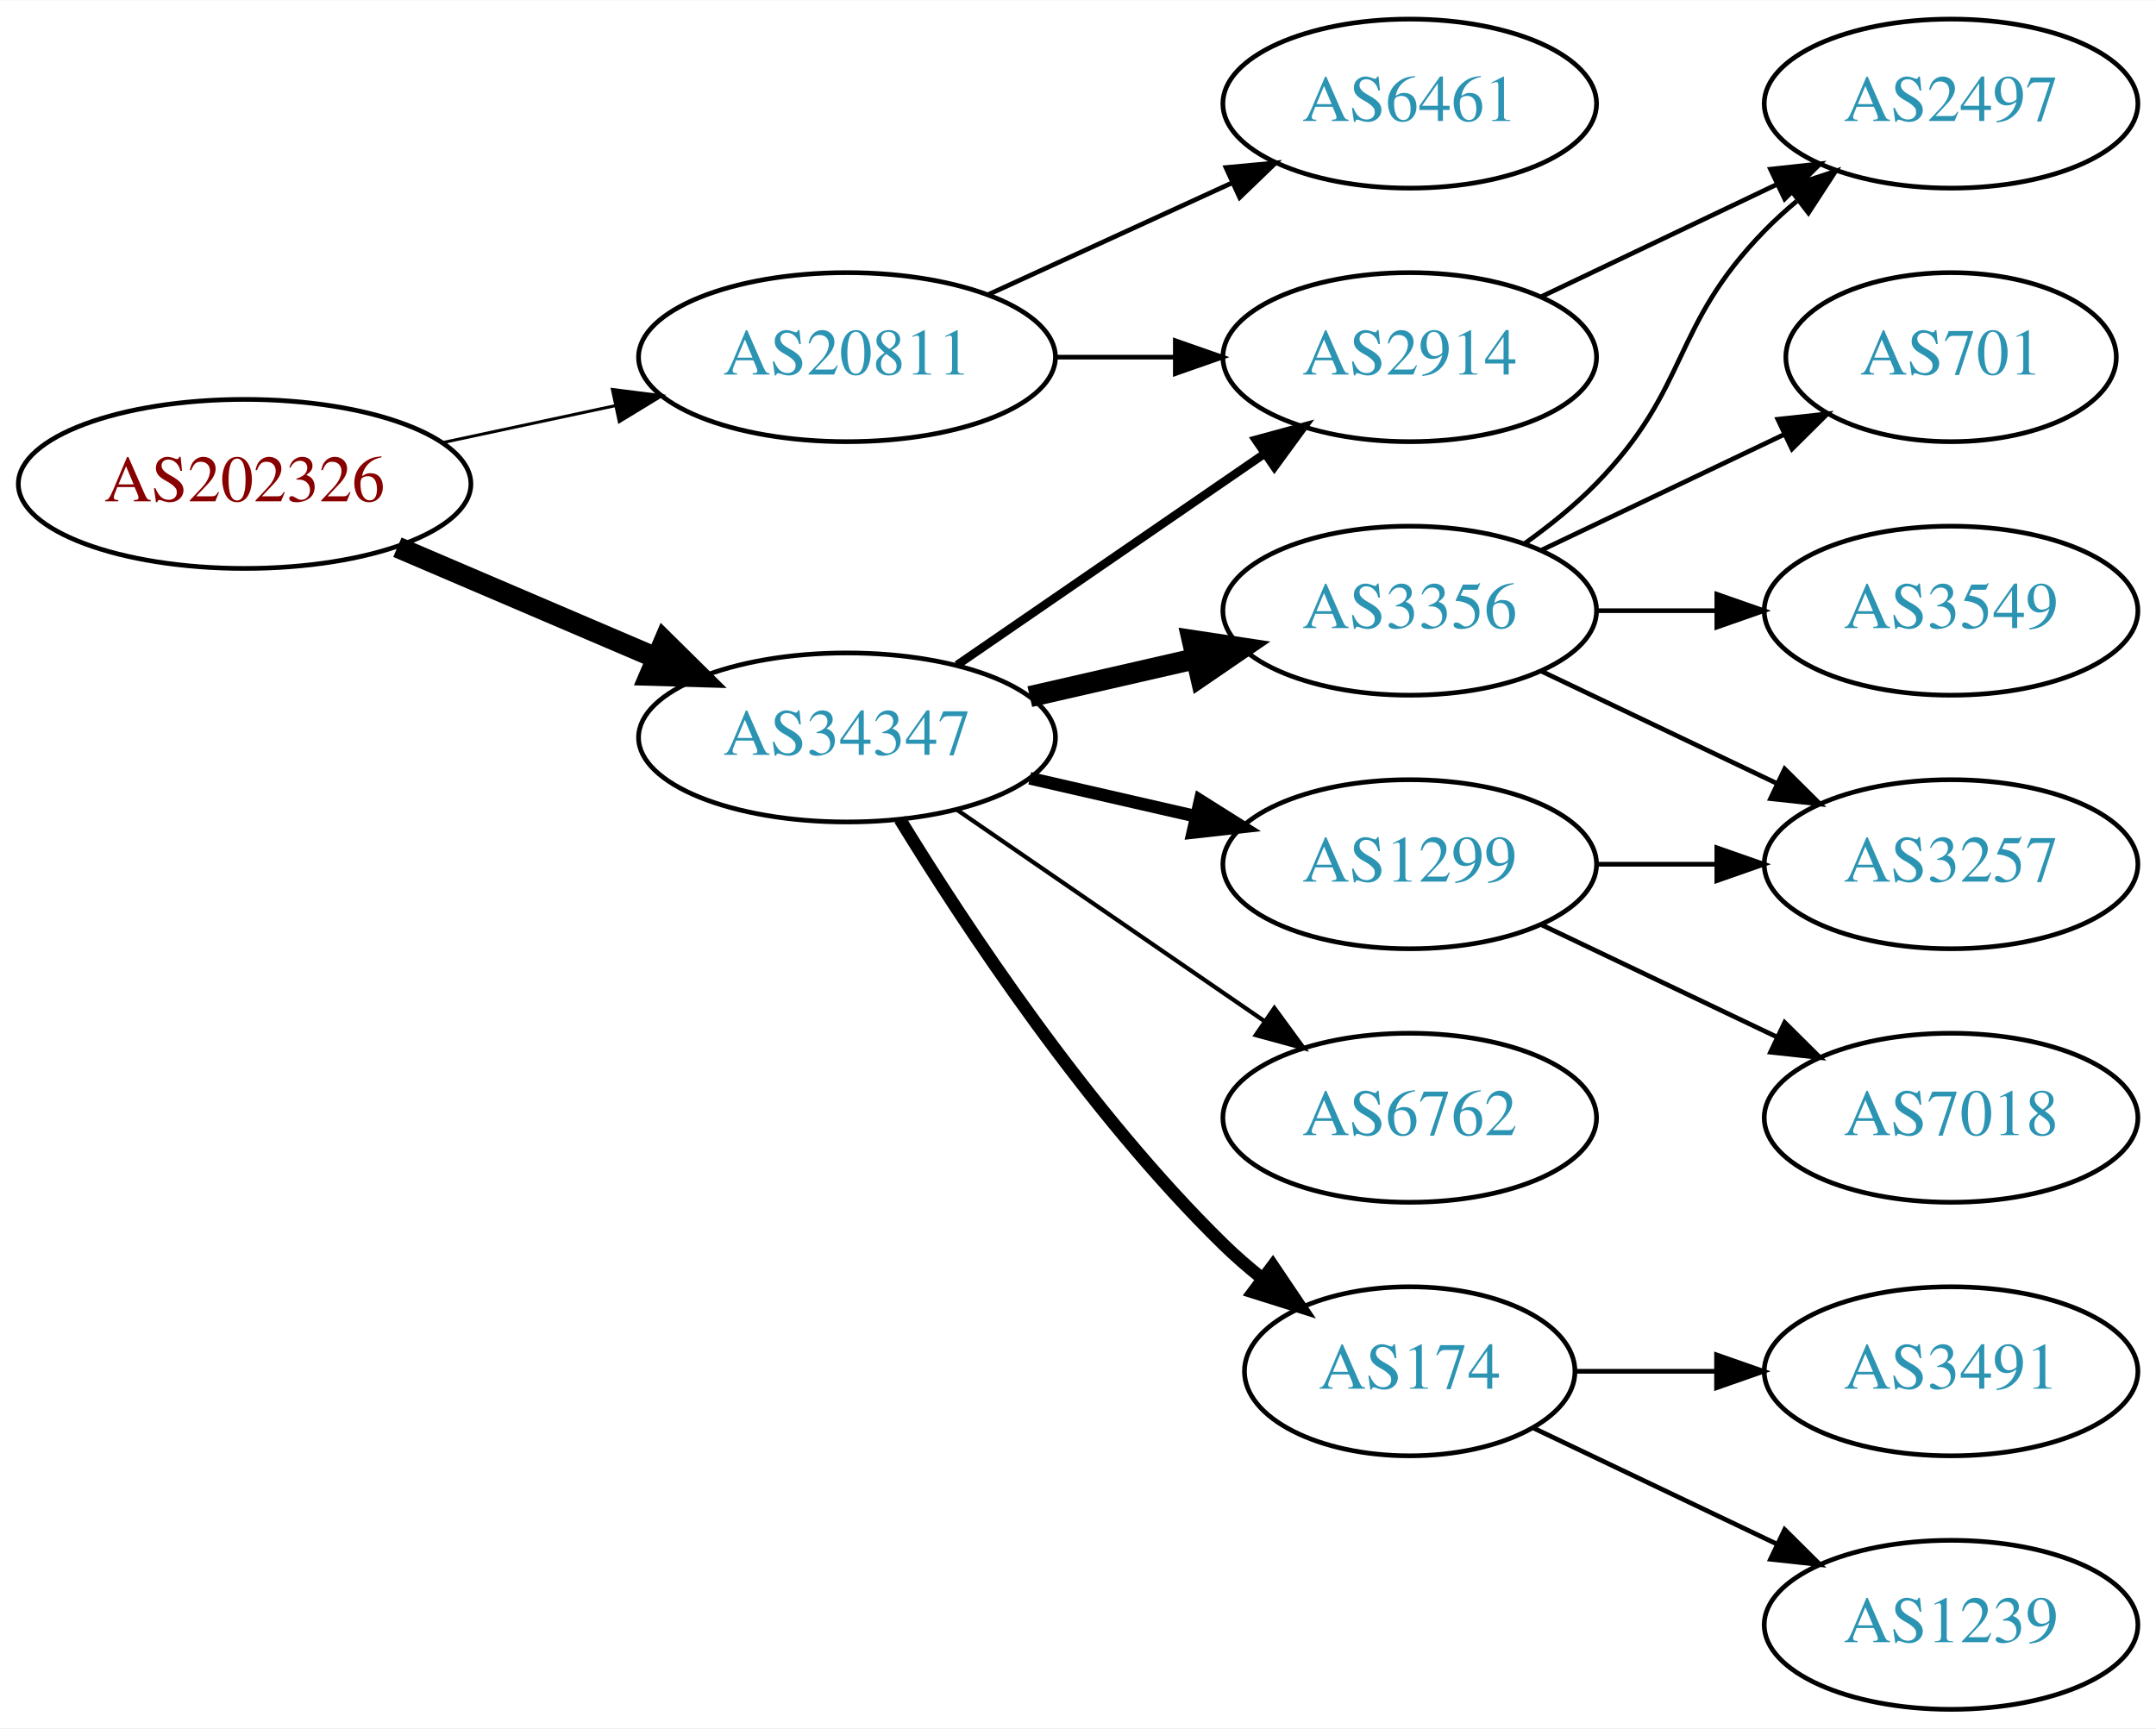
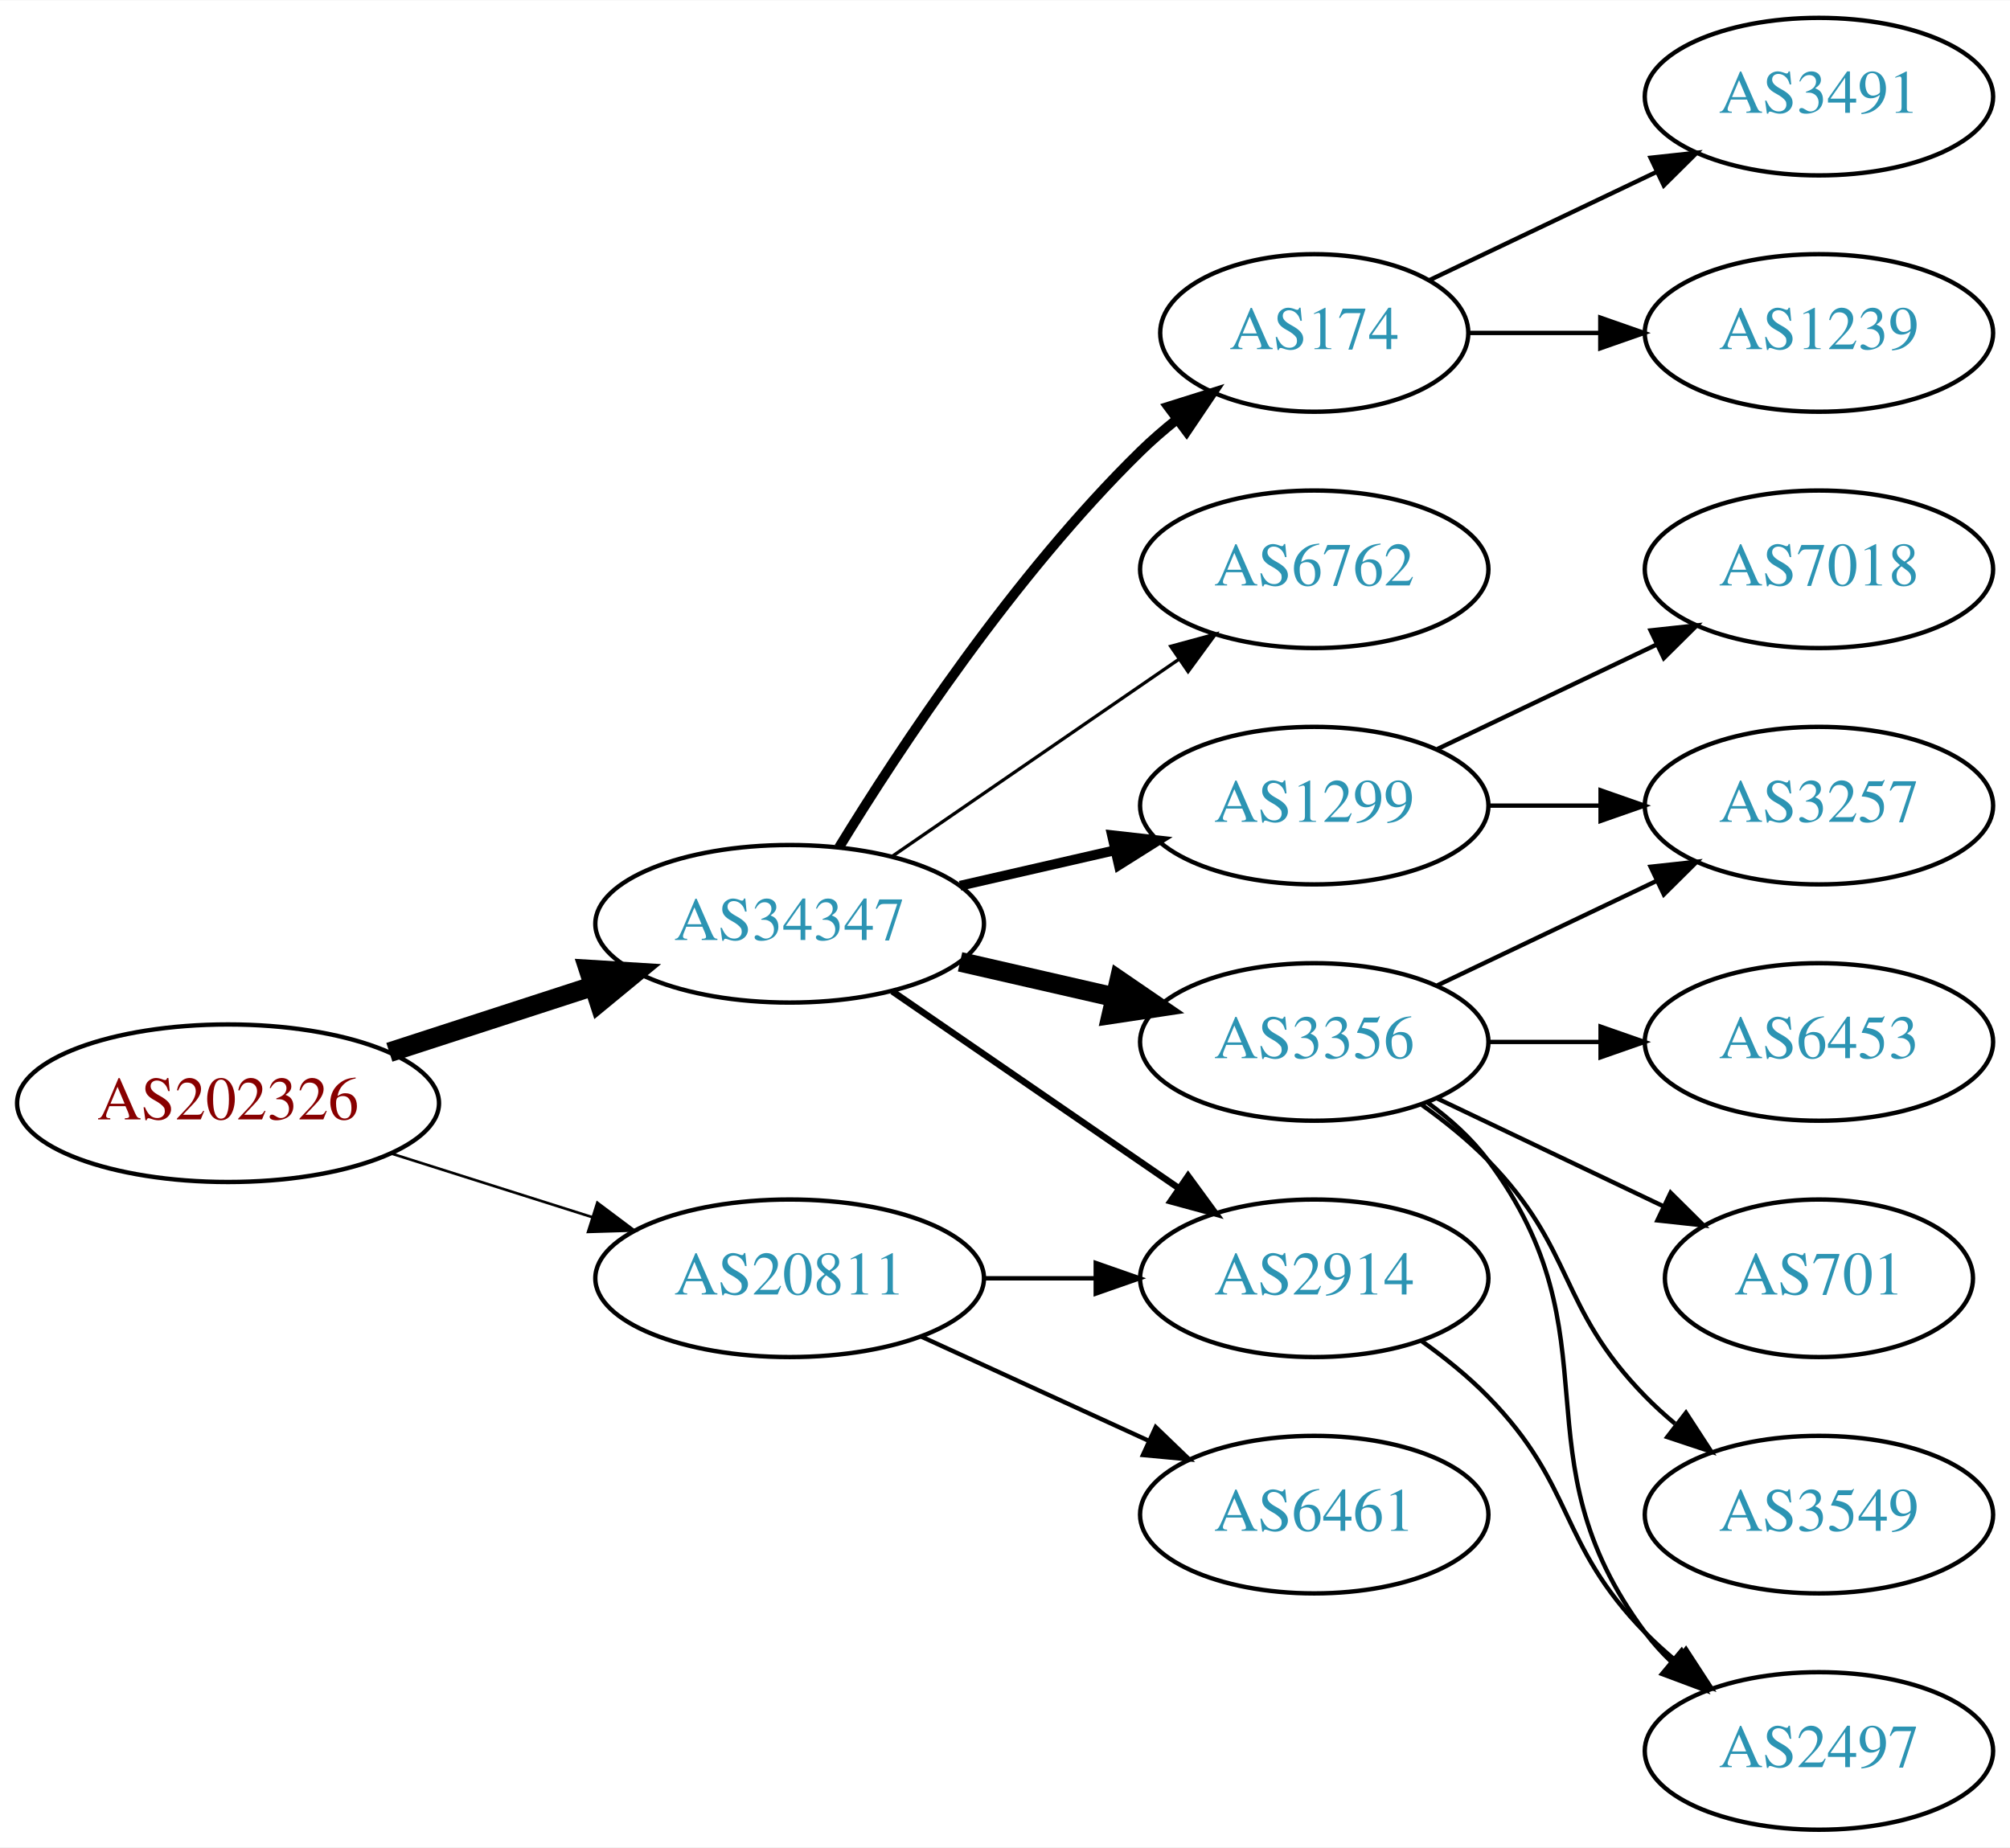
- <svg xmlns="http://www.w3.org/2000/svg" xmlns:xlink="http://www.w3.org/1999/xlink" width="459pt" height="368pt" viewBox="0.00 0.00 459.17 368.00">
-   <g id="graph0" class="graph" transform="scale(1 1) rotate(0) translate(4 364)">
-     <polygon fill="white" stroke="none" points="-4,4 -4,-364 455.17,-364 455.17,4 -4,4" />
+ <svg xmlns="http://www.w3.org/2000/svg" xmlns:xlink="http://www.w3.org/1999/xlink" width="459pt" height="422pt" viewBox="0.00 0.00 459.17 422.00">
+   <g id="graph0" class="graph" transform="scale(1 1) rotate(0) translate(4 418)">
+     <polygon fill="white" stroke="none" points="-4,4 -4,-418 455.17,-418 455.17,4 -4,4" />
    <g id="node1" class="node">
      <g id="a_node1">
        <a xlink:href="/asn/202326" xlink:title="AS202326 ~ odissea [AT]">
-           <ellipse fill="#ffffff" stroke="black" cx="48.096" cy="-261" rx="48.192" ry="18" />
-           <text text-anchor="middle" x="48.096" y="-257.3" font-family="Times,serif" font-size="14.00" fill="#880000">AS202326</text>
+           <ellipse fill="#ffffff" stroke="black" cx="48.096" cy="-166" rx="48.192" ry="18" />
+           <text text-anchor="middle" x="48.096" y="-162.3" font-family="Times,serif" font-size="14.00" fill="#880000">AS202326</text>
        </a>
      </g>
    </g>
    <g id="node2" class="node">
      <g id="a_node2">
        <a xlink:href="/asn/20811" xlink:title="AS20811 ~ Brennercom S.p.A. [IT]">
-           <ellipse fill="#ffffff" stroke="black" cx="176.388" cy="-288" rx="44.393" ry="18" />
-           <text text-anchor="middle" x="176.388" y="-284.3" font-family="Times,serif" font-size="14.00" fill="#2c94b3">AS20811</text>
+           <ellipse fill="#ffffff" stroke="black" cx="176.388" cy="-126" rx="44.393" ry="18" />
+           <text text-anchor="middle" x="176.388" y="-122.3" font-family="Times,serif" font-size="14.00" fill="#2c94b3">AS20811</text>
        </a>
      </g>
    </g>
    <g id="edge1" class="edge">
-       <path fill="none" stroke="black" stroke-width="0.643" d="M90.448,-269.841C102.138,-272.34 114.964,-275.082 127.027,-277.661" />
-       <polygon fill="black" stroke="black" stroke-width="0.643" points="126.428,-281.112 136.939,-279.78 127.891,-274.267 126.428,-281.112" />
+       <path fill="none" stroke="black" stroke-width="0.6" d="M85.286,-154.538C99.636,-149.993 116.272,-144.723 131.315,-139.959" />
+       <polygon fill="black" stroke="black" stroke-width="0.6" points="132.453,-143.27 140.93,-136.914 130.34,-136.597 132.453,-143.27" />
    </g>
    <g id="node3" class="node">
      <g id="a_node3">
        <a xlink:href="/asn/34347" xlink:title="AS34347 ~ HALLAG Kommunal GmbH [AT]">
          <ellipse fill="#ffffff" stroke="black" cx="176.388" cy="-207" rx="44.393" ry="18" />
          <text text-anchor="middle" x="176.388" y="-203.3" font-family="Times,serif" font-size="14.00" fill="#2c94b3">AS34347</text>
        </a>
      </g>
    </g>
    <g id="edge2" class="edge">
-       <path fill="none" stroke="black" stroke-width="4.5" d="M80.639,-247.513C97.283,-240.396 117.873,-231.592 135.604,-224.011" />
-       <polygon fill="black" stroke="black" stroke-width="4.5" points="137.469,-227.495 145.116,-219.943 134.373,-220.255 137.469,-227.495" />
+       <path fill="none" stroke="black" stroke-width="4.5" d="M84.948,-177.639C99.425,-182.339 116.271,-187.808 131.474,-192.744" />
+       <polygon fill="black" stroke="black" stroke-width="4.5" points="130.458,-196.554 141.185,-195.896 132.89,-189.063 130.458,-196.554" />
    </g>
    <g id="node4" class="node">
      <g id="a_node4">
-         <a xlink:href="/asn/6461" xlink:title="AS6461 ~ Zayo Bandwidth [US]">
-           <ellipse fill="#ffffff" stroke="black" cx="296.23" cy="-342" rx="39.794" ry="18" />
-           <text text-anchor="middle" x="296.23" y="-338.3" font-family="Times,serif" font-size="14.00" fill="#2c94b3">AS6461</text>
+         <a xlink:href="/asn/2914" xlink:title="AS2914 ~ NTT America, Inc. [US]">
+           <ellipse fill="#ffffff" stroke="black" cx="296.23" cy="-126" rx="39.794" ry="18" />
+           <text text-anchor="middle" x="296.23" y="-122.3" font-family="Times,serif" font-size="14.00" fill="#2c94b3">AS2914</text>
        </a>
      </g>
    </g>
    <g id="edge3" class="edge">
-       <path fill="none" stroke="black" d="M206.517,-301.348C222.128,-308.502 241.526,-317.391 258.198,-325.03" />
-       <polygon fill="black" stroke="black" points="257.101,-328.378 267.65,-329.362 260.017,-322.014 257.101,-328.378" />
+       <path fill="none" stroke="black" d="M220.599,-126C228.911,-126 237.674,-126 246.156,-126" />
+       <polygon fill="black" stroke="black" points="246.315,-129.5 256.315,-126 246.315,-122.5 246.315,-129.5" />
    </g>
    <g id="node5" class="node">
      <g id="a_node5">
-         <a xlink:href="/asn/2914" xlink:title="AS2914 ~ NTT America, Inc. [US]">
-           <ellipse fill="#ffffff" stroke="black" cx="296.23" cy="-288" rx="39.794" ry="18" />
-           <text text-anchor="middle" x="296.23" y="-284.3" font-family="Times,serif" font-size="14.00" fill="#2c94b3">AS2914</text>
+         <a xlink:href="/asn/6461" xlink:title="AS6461 ~ Zayo Bandwidth [US]">
+           <ellipse fill="#ffffff" stroke="black" cx="296.23" cy="-72" rx="39.794" ry="18" />
+           <text text-anchor="middle" x="296.23" y="-68.3" font-family="Times,serif" font-size="14.00" fill="#2c94b3">AS6461</text>
        </a>
      </g>
    </g>
    <g id="edge4" class="edge">
-       <path fill="none" stroke="black" d="M220.599,-288C228.911,-288 237.674,-288 246.156,-288" />
-       <polygon fill="black" stroke="black" points="246.315,-291.5 256.315,-288 246.315,-284.5 246.315,-291.5" />
-     </g>
-     <g id="edge9" class="edge">
-       <path fill="none" stroke="black" stroke-width="1.8" d="M199.83,-222.426C218.412,-235.198 244.972,-253.455 265.352,-267.463" />
-       <polygon fill="black" stroke="black" stroke-width="1.8" points="263.443,-270.398 273.666,-273.178 267.408,-264.629 263.443,-270.398" />
+       <path fill="none" stroke="black" d="M206.517,-112.652C222.128,-105.498 241.526,-96.609 258.198,-88.969" />
+       <polygon fill="black" stroke="black" points="260.017,-91.986 267.65,-84.638 257.101,-85.622 260.017,-91.986" />
+     </g>
+     <g id="edge6" class="edge">
+       <path fill="none" stroke="black" stroke-width="1.5" d="M199.83,-191.574C218.412,-178.802 244.972,-160.545 265.352,-146.537" />
+       <polygon fill="black" stroke="black" stroke-width="1.5" points="267.408,-149.371 273.666,-140.822 263.443,-143.602 267.408,-149.371" />
    </g>
    <g id="node6" class="node">
      <g id="a_node6">
-         <a xlink:href="/asn/6762" xlink:title="AS6762 ~ TELECOM ITALIA SPARKLE S.p.A. [IT]">
-           <ellipse fill="#ffffff" stroke="black" cx="296.23" cy="-126" rx="39.794" ry="18" />
-           <text text-anchor="middle" x="296.23" y="-122.3" font-family="Times,serif" font-size="14.00" fill="#2c94b3">AS6762</text>
+         <a xlink:href="/asn/174" xlink:title="AS174 ~ Cogent Communications [US]">
+           <ellipse fill="#ffffff" stroke="black" cx="296.23" cy="-342" rx="35.194" ry="18" />
+           <text text-anchor="middle" x="296.23" y="-338.3" font-family="Times,serif" font-size="14.00" fill="#2c94b3">AS174</text>
        </a>
      </g>
    </g>
    <g id="edge5" class="edge">
-       <path fill="none" stroke="black" stroke-width="0.9" d="M199.83,-191.574C218.412,-178.802 244.972,-160.545 265.352,-146.537" />
-       <polygon fill="black" stroke="black" stroke-width="0.9" points="267.408,-149.371 273.666,-140.822 263.443,-143.602 267.408,-149.371" />
+       <path fill="none" stroke="black" stroke-width="2.25" d="M187.653,-224.44C201.462,-246.991 227.651,-286.722 256.584,-315 259.119,-317.478 261.903,-319.89 264.778,-322.188" />
+       <polygon fill="black" stroke="black" stroke-width="2.25" points="262.887,-325.144 272.994,-328.321 267.074,-319.535 262.887,-325.144" />
    </g>
    <g id="node7" class="node">
      <g id="a_node7">
-         <a xlink:href="/asn/174" xlink:title="AS174 ~ Cogent Communications [US]">
-           <ellipse fill="#ffffff" stroke="black" cx="296.23" cy="-72" rx="35.194" ry="18" />
-           <text text-anchor="middle" x="296.23" y="-68.3" font-family="Times,serif" font-size="14.00" fill="#2c94b3">AS174</text>
-         </a>
-       </g>
-     </g>
-     <g id="edge6" class="edge">
-       <path fill="none" stroke="black" stroke-width="2.7" d="M187.653,-189.56C201.462,-167.009 227.651,-127.278 256.584,-99 259.119,-96.522 261.903,-94.11 264.778,-91.812" />
-       <polygon fill="black" stroke="black" stroke-width="2.7" points="267.074,-94.466 272.994,-85.679 262.887,-88.856 267.074,-94.466" />
+         <a xlink:href="/asn/3356" xlink:title="AS3356 ~ Level 3 Parent, LLC [US]">
+           <ellipse fill="#ffffff" stroke="black" cx="296.23" cy="-180" rx="39.794" ry="18" />
+           <text text-anchor="middle" x="296.23" y="-176.3" font-family="Times,serif" font-size="14.00" fill="#2c94b3">AS3356</text>
+         </a>
+       </g>
+     </g>
+     <g id="edge7" class="edge">
+       <path fill="none" stroke="black" stroke-width="4.5" d="M215.322,-198.308C226.563,-195.733 238.976,-192.889 250.599,-190.226" />
+       <polygon fill="black" stroke="black" stroke-width="4.5" points="251.692,-194.015 260.56,-187.943 249.934,-186.339 251.692,-194.015" />
    </g>
    <g id="node8" class="node">
      <g id="a_node8">
-         <a xlink:href="/asn/3356" xlink:title="AS3356 ~ Level 3 Parent, LLC [US]">
+         <a xlink:href="/asn/1299" xlink:title="AS1299 ~ Telia Carrier [EU]">
          <ellipse fill="#ffffff" stroke="black" cx="296.23" cy="-234" rx="39.794" ry="18" />
-           <text text-anchor="middle" x="296.23" y="-230.3" font-family="Times,serif" font-size="14.00" fill="#2c94b3">AS3356</text>
-         </a>
-       </g>
-     </g>
-     <g id="edge7" class="edge">
-       <path fill="none" stroke="black" stroke-width="4.5" d="M215.322,-215.692C226.563,-218.267 238.976,-221.111 250.599,-223.774" />
-       <polygon fill="black" stroke="black" stroke-width="4.5" points="249.934,-227.661 260.56,-226.057 251.692,-219.985 249.934,-227.661" />
+           <text text-anchor="middle" x="296.23" y="-230.3" font-family="Times,serif" font-size="14.00" fill="#2c94b3">AS1299</text>
+         </a>
+       </g>
+     </g>
+     <g id="edge8" class="edge">
+       <path fill="none" stroke="black" stroke-width="2.25" d="M215.322,-215.692C226.563,-218.267 238.976,-221.111 250.599,-223.774" />
+       <polygon fill="black" stroke="black" stroke-width="2.25" points="250.031,-227.235 260.56,-226.057 251.595,-220.412 250.031,-227.235" />
    </g>
    <g id="node9" class="node">
      <g id="a_node9">
-         <a xlink:href="/asn/1299" xlink:title="AS1299 ~ Telia Carrier [EU]">
-           <ellipse fill="#ffffff" stroke="black" cx="296.23" cy="-180" rx="39.794" ry="18" />
-           <text text-anchor="middle" x="296.23" y="-176.3" font-family="Times,serif" font-size="14.00" fill="#2c94b3">AS1299</text>
-         </a>
-       </g>
-     </g>
-     <g id="edge8" class="edge">
-       <path fill="none" stroke="black" stroke-width="2.7" d="M215.322,-198.308C226.563,-195.733 238.976,-192.889 250.599,-190.226" />
-       <polygon fill="black" stroke="black" stroke-width="2.7" points="251.595,-193.588 260.56,-187.943 250.031,-186.765 251.595,-193.588" />
+         <a xlink:href="/asn/6762" xlink:title="AS6762 ~ TELECOM ITALIA SPARKLE S.p.A. [IT]">
+           <ellipse fill="#ffffff" stroke="black" cx="296.23" cy="-288" rx="39.794" ry="18" />
+           <text text-anchor="middle" x="296.23" y="-284.3" font-family="Times,serif" font-size="14.00" fill="#2c94b3">AS6762</text>
+         </a>
+       </g>
+     </g>
+     <g id="edge9" class="edge">
+       <path fill="none" stroke="black" stroke-width="0.75" d="M199.83,-222.426C218.412,-235.198 244.972,-253.455 265.352,-267.463" />
+       <polygon fill="black" stroke="black" stroke-width="0.75" points="263.443,-270.398 273.666,-273.178 267.408,-264.629 263.443,-270.398" />
+     </g>
+     <g id="node10" class="node">
+       <g id="a_node10">
+         <a xlink:href="/asn/2497" xlink:title="AS2497 ~ Internet Initiative Japan Inc. [JP]">
+           <ellipse fill="#ffffff" stroke="black" cx="411.523" cy="-18" rx="39.794" ry="18" />
+           <text text-anchor="middle" x="411.523" y="-14.3" font-family="Times,serif" font-size="14.00" fill="#2c94b3">AS2497</text>
+         </a>
+       </g>
+     </g>
+     <g id="edge10" class="edge">
+       <path fill="none" stroke="black" d="M320.824,-111.611C326.08,-107.852 331.412,-103.563 335.877,-99 356.049,-78.383 351.704,-65.617 371.877,-45 373.969,-42.861 376.253,-40.782 378.63,-38.79" />
+       <polygon fill="black" stroke="black" points="381.148,-41.268 386.929,-32.389 376.873,-35.725 381.148,-41.268" />
+     </g>
+     <g id="node15" class="node">
+       <g id="a_node15">
+         <a xlink:href="/asn/3491" xlink:title="AS3491 ~ PCCW Global, Inc. [US]">
+           <ellipse fill="#ffffff" stroke="black" cx="411.523" cy="-396" rx="39.794" ry="18" />
+           <text text-anchor="middle" x="411.523" y="-392.3" font-family="Times,serif" font-size="14.00" fill="#2c94b3">AS3491</text>
+         </a>
+       </g>
+     </g>
+     <g id="edge16" class="edge">
+       <path fill="none" stroke="black" d="M322.655,-354.119C337.958,-361.413 357.681,-370.814 374.563,-378.86" />
+       <polygon fill="black" stroke="black" points="373.071,-382.026 383.604,-383.169 376.082,-375.707 373.071,-382.026" />
+     </g>
+     <g id="node16" class="node">
+       <g id="a_node16">
+         <a xlink:href="/asn/1239" xlink:title="AS1239 ~ Sprint [US]">
+           <ellipse fill="#ffffff" stroke="black" cx="411.523" cy="-342" rx="39.794" ry="18" />
+           <text text-anchor="middle" x="411.523" y="-338.3" font-family="Times,serif" font-size="14.00" fill="#2c94b3">AS1239</text>
+         </a>
+       </g>
+     </g>
+     <g id="edge17" class="edge">
+       <path fill="none" stroke="black" d="M331.529,-342C340.906,-342 351.257,-342 361.291,-342" />
+       <polygon fill="black" stroke="black" points="361.58,-345.5 371.58,-342 361.58,-338.5 361.58,-345.5" />
+     </g>
+     <g id="edge12" class="edge">
+       <path fill="none" stroke="black" d="M322.161,-166.118C327.237,-162.389 332.155,-157.984 335.877,-153 366.148,-112.458 341.605,-85.542 371.877,-45 373.621,-42.664 375.628,-40.455 377.792,-38.383" />
+       <polygon fill="black" stroke="black" points="380.151,-40.973 385.592,-31.882 375.67,-35.595 380.151,-40.973" />
    </g>
    <g id="node11" class="node">
      <g id="a_node11">
-         <a xlink:href="/asn/2497" xlink:title="AS2497 ~ Internet Initiative Japan Inc. [JP]">
-           <ellipse fill="#ffffff" stroke="black" cx="411.523" cy="-342" rx="39.794" ry="18" />
-           <text text-anchor="middle" x="411.523" y="-338.3" font-family="Times,serif" font-size="14.00" fill="#2c94b3">AS2497</text>
-         </a>
-       </g>
-     </g>
-     <g id="edge18" class="edge">
-       <path fill="none" stroke="black" d="M324.367,-300.934C339.361,-308.081 358.182,-317.052 374.405,-324.785" />
-       <polygon fill="black" stroke="black" points="373.075,-328.028 383.608,-329.171 376.087,-321.709 373.075,-328.028" />
-     </g>
-     <g id="node15" class="node">
-       <g id="a_node15">
-         <a xlink:href="/asn/1239" xlink:title="AS1239 ~ Sprint [US]">
-           <ellipse fill="#ffffff" stroke="black" cx="411.523" cy="-18" rx="39.794" ry="18" />
-           <text text-anchor="middle" x="411.523" y="-14.3" font-family="Times,serif" font-size="14.00" fill="#2c94b3">AS1239</text>
-         </a>
-       </g>
-     </g>
-     <g id="edge16" class="edge">
-       <path fill="none" stroke="black" d="M322.655,-59.881C337.958,-52.587 357.681,-43.187 374.563,-35.14" />
-       <polygon fill="black" stroke="black" points="376.082,-38.293 383.604,-30.831 373.071,-31.974 376.082,-38.293" />
-     </g>
-     <g id="node16" class="node">
-       <g id="a_node16">
-         <a xlink:href="/asn/3491" xlink:title="AS3491 ~ PCCW Global, Inc. [US]">
-           <ellipse fill="#ffffff" stroke="black" cx="411.523" cy="-72" rx="39.794" ry="18" />
-           <text text-anchor="middle" x="411.523" y="-68.3" font-family="Times,serif" font-size="14.00" fill="#2c94b3">AS3491</text>
-         </a>
-       </g>
-     </g>
-     <g id="edge17" class="edge">
-       <path fill="none" stroke="black" d="M331.529,-72C340.906,-72 351.257,-72 361.291,-72" />
-       <polygon fill="black" stroke="black" points="361.58,-75.5 371.58,-72 361.58,-68.5 361.58,-75.5" />
-     </g>
-     <g id="node10" class="node">
-       <g id="a_node10">
-         <a xlink:href="/asn/3549" xlink:title="AS3549 ~ Level 3 Parent, LLC [US]">
+         <a xlink:href="/asn/3257" xlink:title="AS3257 ~ GTT [DE]">
          <ellipse fill="#ffffff" stroke="black" cx="411.523" cy="-234" rx="39.794" ry="18" />
-           <text text-anchor="middle" x="411.523" y="-230.3" font-family="Times,serif" font-size="14.00" fill="#2c94b3">AS3549</text>
-         </a>
-       </g>
-     </g>
-     <g id="edge10" class="edge">
-       <path fill="none" stroke="black" d="M335.902,-234C344.105,-234 352.869,-234 361.401,-234" />
-       <polygon fill="black" stroke="black" points="361.641,-237.5 371.641,-234 361.641,-230.5 361.641,-237.5" />
+           <text text-anchor="middle" x="411.523" y="-230.3" font-family="Times,serif" font-size="14.00" fill="#2c94b3">AS3257</text>
+         </a>
+       </g>
    </g>
    <g id="edge11" class="edge">
-       <path fill="none" stroke="black" d="M320.824,-248.389C326.08,-252.148 331.412,-256.437 335.877,-261 356.049,-281.617 351.704,-294.383 371.877,-315 373.969,-317.139 376.253,-319.218 378.63,-321.21" />
-       <polygon fill="black" stroke="black" points="376.873,-324.275 386.929,-327.611 381.148,-318.732 376.873,-324.275" />
+       <path fill="none" stroke="black" d="M324.367,-192.934C339.361,-200.081 358.182,-209.052 374.405,-216.785" />
+       <polygon fill="black" stroke="black" points="373.075,-220.028 383.608,-221.171 376.087,-213.709 373.075,-220.028" />
    </g>
    <g id="node12" class="node">
      <g id="a_node12">
-         <a xlink:href="/asn/3257" xlink:title="AS3257 ~ GTT [DE]">
+         <a xlink:href="/asn/6453" xlink:title="AS6453 ~ TATA COMMUNICATIONS (AMERICA) INC [US]">
          <ellipse fill="#ffffff" stroke="black" cx="411.523" cy="-180" rx="39.794" ry="18" />
-           <text text-anchor="middle" x="411.523" y="-176.3" font-family="Times,serif" font-size="14.00" fill="#2c94b3">AS3257</text>
-         </a>
-       </g>
-     </g>
-     <g id="edge12" class="edge">
-       <path fill="none" stroke="black" d="M324.367,-221.066C339.361,-213.919 358.182,-204.948 374.405,-197.215" />
-       <polygon fill="black" stroke="black" points="376.087,-200.291 383.608,-192.829 373.075,-193.972 376.087,-200.291" />
+           <text text-anchor="middle" x="411.523" y="-176.3" font-family="Times,serif" font-size="14.00" fill="#2c94b3">AS6453</text>
+         </a>
+       </g>
+     </g>
+     <g id="edge13" class="edge">
+       <path fill="none" stroke="black" d="M335.902,-180C344.105,-180 352.869,-180 361.401,-180" />
+       <polygon fill="black" stroke="black" points="361.641,-183.5 371.641,-180 361.641,-176.5 361.641,-183.5" />
    </g>
    <g id="node13" class="node">
      <g id="a_node13">
        <a xlink:href="/asn/701" xlink:title="AS701 ~ UUNET [US]">
-           <ellipse fill="#ffffff" stroke="black" cx="411.523" cy="-288" rx="35.194" ry="18" />
-           <text text-anchor="middle" x="411.523" y="-284.3" font-family="Times,serif" font-size="14.00" fill="#2c94b3">AS701</text>
-         </a>
-       </g>
-     </g>
-     <g id="edge13" class="edge">
-       <path fill="none" stroke="black" d="M324.367,-246.934C339.798,-254.29 359.284,-263.577 375.819,-271.459" />
-       <polygon fill="black" stroke="black" points="374.628,-274.768 385.161,-275.911 377.64,-268.449 374.628,-274.768" />
+           <ellipse fill="#ffffff" stroke="black" cx="411.523" cy="-126" rx="35.194" ry="18" />
+           <text text-anchor="middle" x="411.523" y="-122.3" font-family="Times,serif" font-size="14.00" fill="#2c94b3">AS701</text>
+         </a>
+       </g>
    </g>
    <g id="edge14" class="edge">
-       <path fill="none" stroke="black" d="M335.902,-180C344.105,-180 352.869,-180 361.401,-180" />
-       <polygon fill="black" stroke="black" points="361.641,-183.5 371.641,-180 361.641,-176.5 361.641,-183.5" />
+       <path fill="none" stroke="black" d="M324.367,-167.066C339.798,-159.71 359.284,-150.423 375.819,-142.541" />
+       <polygon fill="black" stroke="black" points="377.64,-145.551 385.161,-138.089 374.628,-139.232 377.64,-145.551" />
    </g>
    <g id="node14" class="node">
      <g id="a_node14">
+         <a xlink:href="/asn/3549" xlink:title="AS3549 ~ Level 3 Parent, LLC [US]">
+           <ellipse fill="#ffffff" stroke="black" cx="411.523" cy="-72" rx="39.794" ry="18" />
+           <text text-anchor="middle" x="411.523" y="-68.3" font-family="Times,serif" font-size="14.00" fill="#2c94b3">AS3549</text>
+         </a>
+       </g>
+     </g>
+     <g id="edge15" class="edge">
+       <path fill="none" stroke="black" d="M320.824,-165.611C326.08,-161.852 331.412,-157.563 335.877,-153 356.049,-132.383 351.704,-119.617 371.877,-99 373.969,-96.861 376.253,-94.782 378.63,-92.79" />
+       <polygon fill="black" stroke="black" points="381.148,-95.268 386.929,-86.389 376.873,-89.725 381.148,-95.268" />
+     </g>
+     <g id="edge18" class="edge">
+       <path fill="none" stroke="black" d="M335.902,-234C344.105,-234 352.869,-234 361.401,-234" />
+       <polygon fill="black" stroke="black" points="361.641,-237.5 371.641,-234 361.641,-230.5 361.641,-237.5" />
+     </g>
+     <g id="node17" class="node">
+       <g id="a_node17">
        <a xlink:href="/asn/7018" xlink:title="AS7018 ~ AT&amp;T Services, Inc. [US]">
-           <ellipse fill="#ffffff" stroke="black" cx="411.523" cy="-126" rx="39.794" ry="18" />
-           <text text-anchor="middle" x="411.523" y="-122.3" font-family="Times,serif" font-size="14.00" fill="#2c94b3">AS7018</text>
-         </a>
-       </g>
-     </g>
-     <g id="edge15" class="edge">
-       <path fill="none" stroke="black" d="M324.367,-167.066C339.361,-159.919 358.182,-150.948 374.405,-143.215" />
-       <polygon fill="black" stroke="black" points="376.087,-146.291 383.608,-138.829 373.075,-139.972 376.087,-146.291" />
+           <ellipse fill="#ffffff" stroke="black" cx="411.523" cy="-288" rx="39.794" ry="18" />
+           <text text-anchor="middle" x="411.523" y="-284.3" font-family="Times,serif" font-size="14.00" fill="#2c94b3">AS7018</text>
+         </a>
+       </g>
+     </g>
+     <g id="edge19" class="edge">
+       <path fill="none" stroke="black" d="M324.367,-246.934C339.361,-254.081 358.182,-263.052 374.405,-270.785" />
+       <polygon fill="black" stroke="black" points="373.075,-274.028 383.608,-275.171 376.087,-267.709 373.075,-274.028" />
    </g>
  </g>
</svg>
